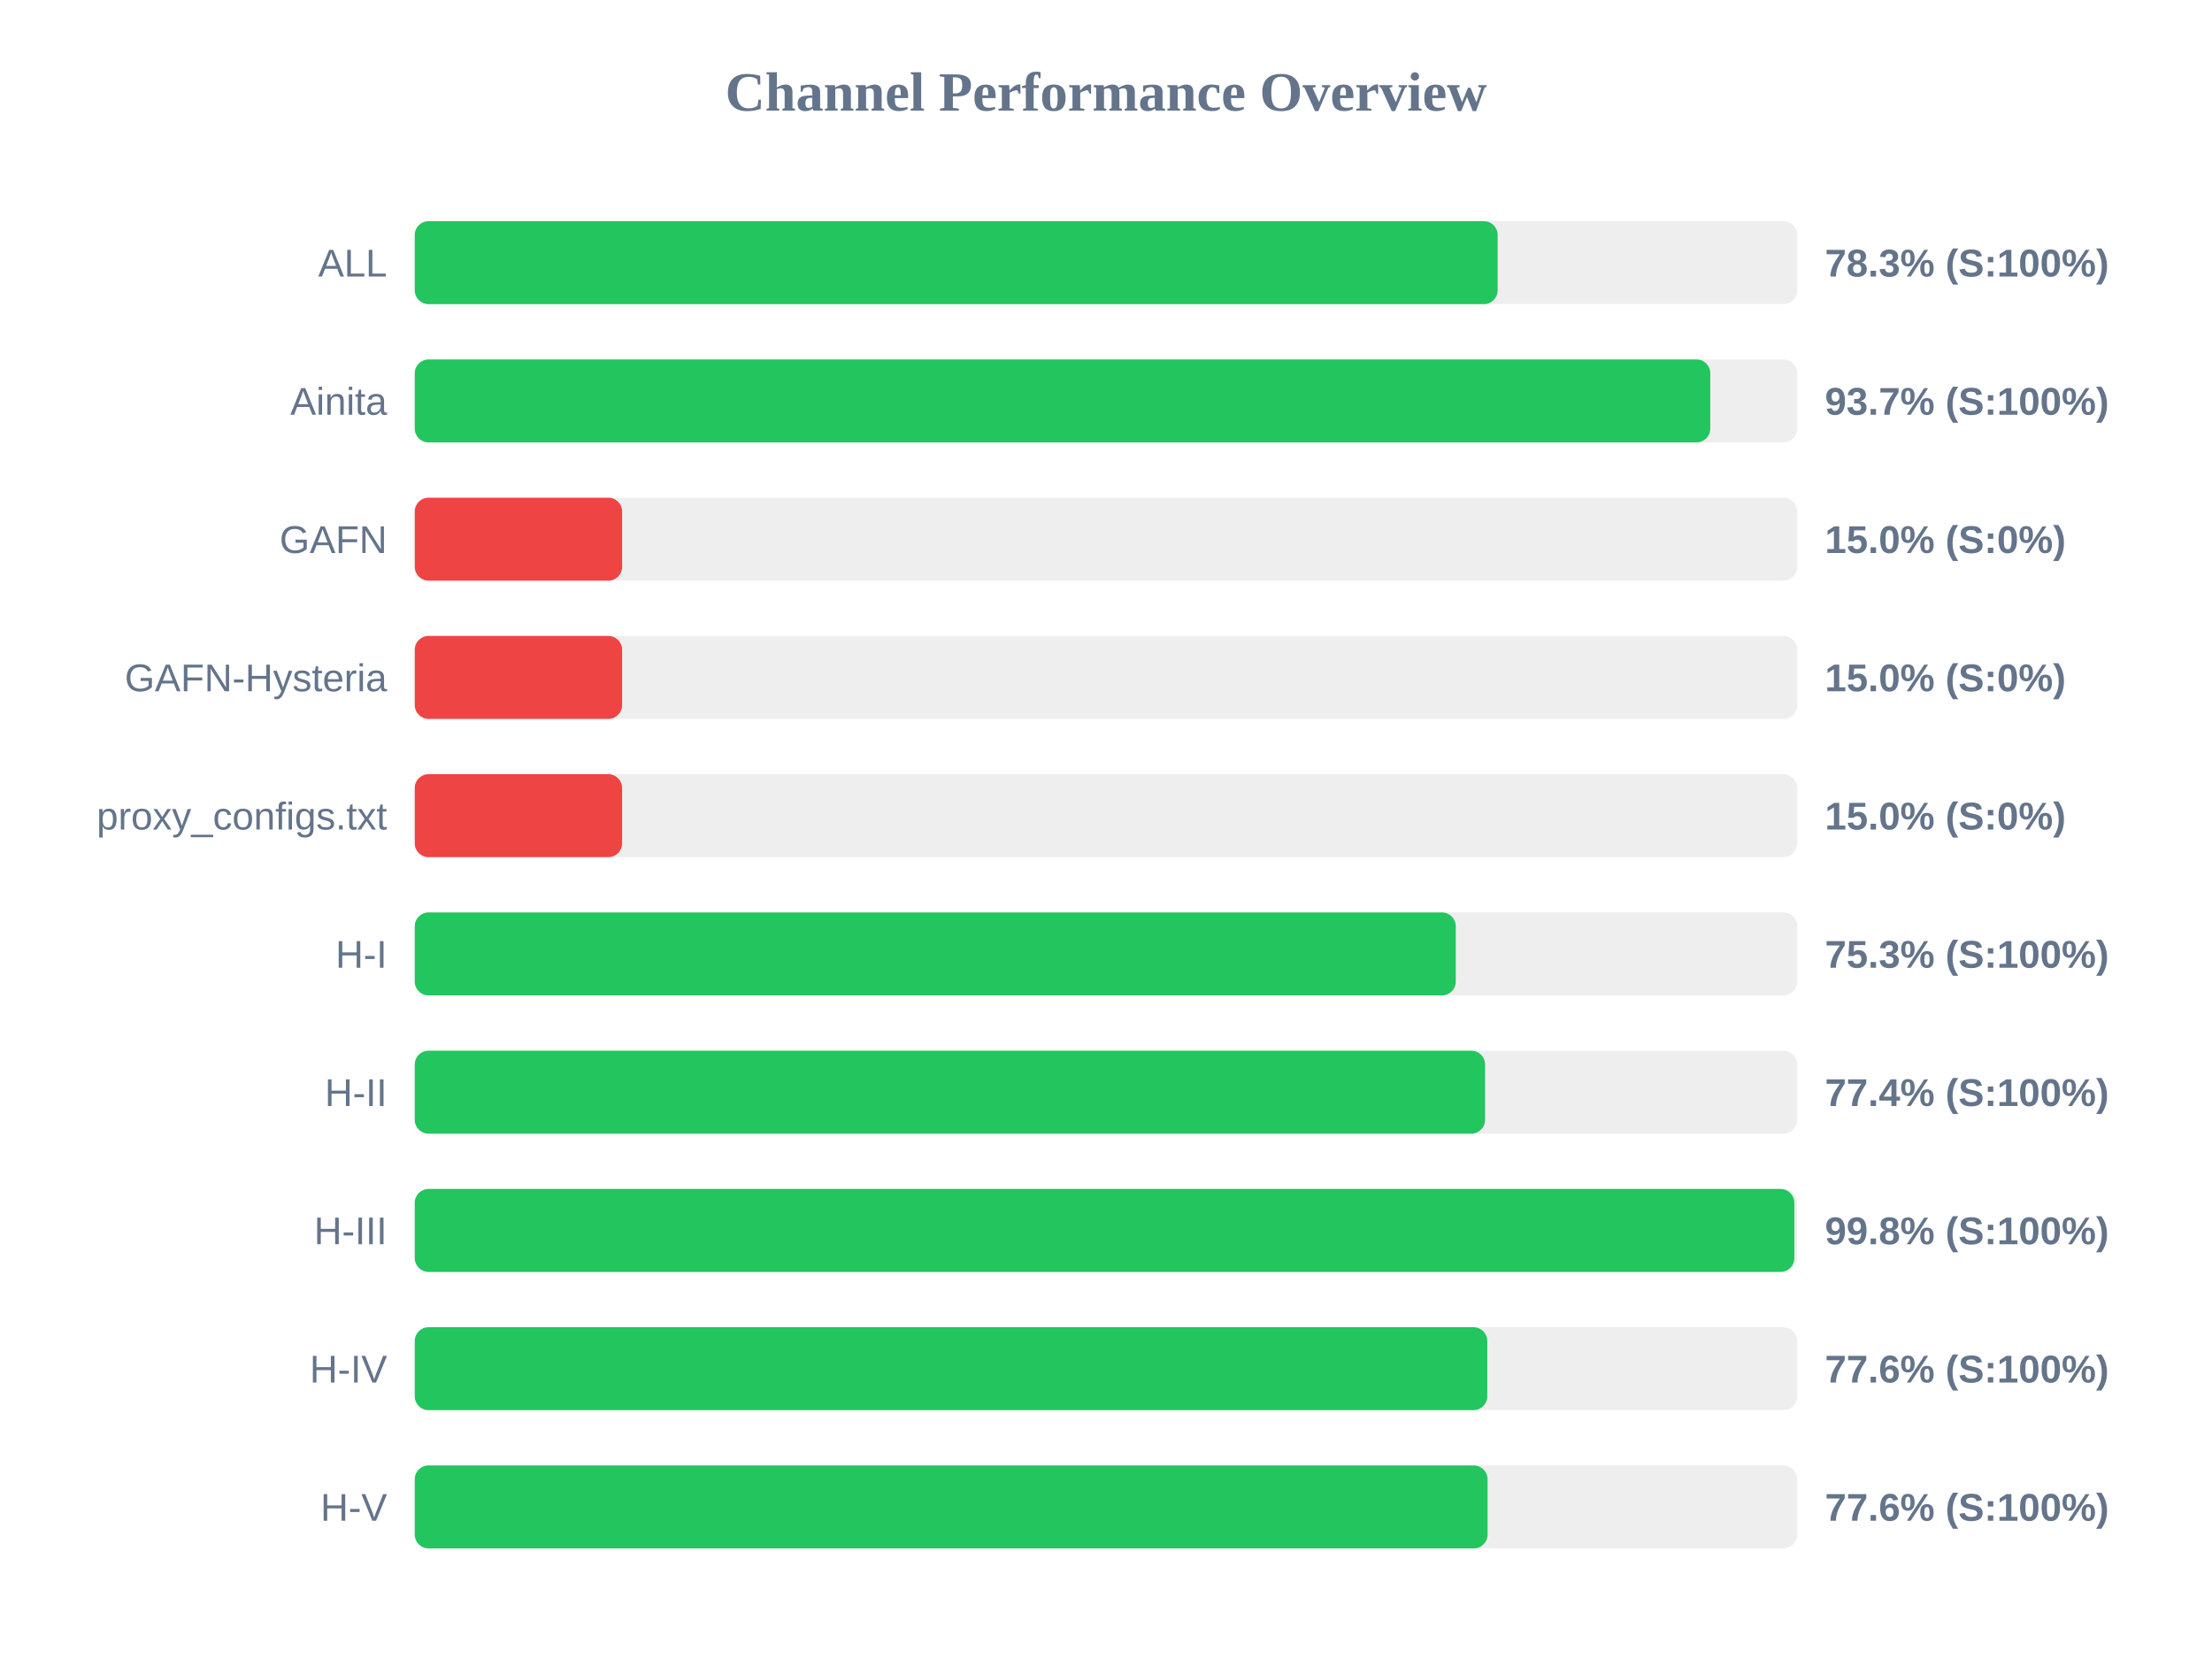
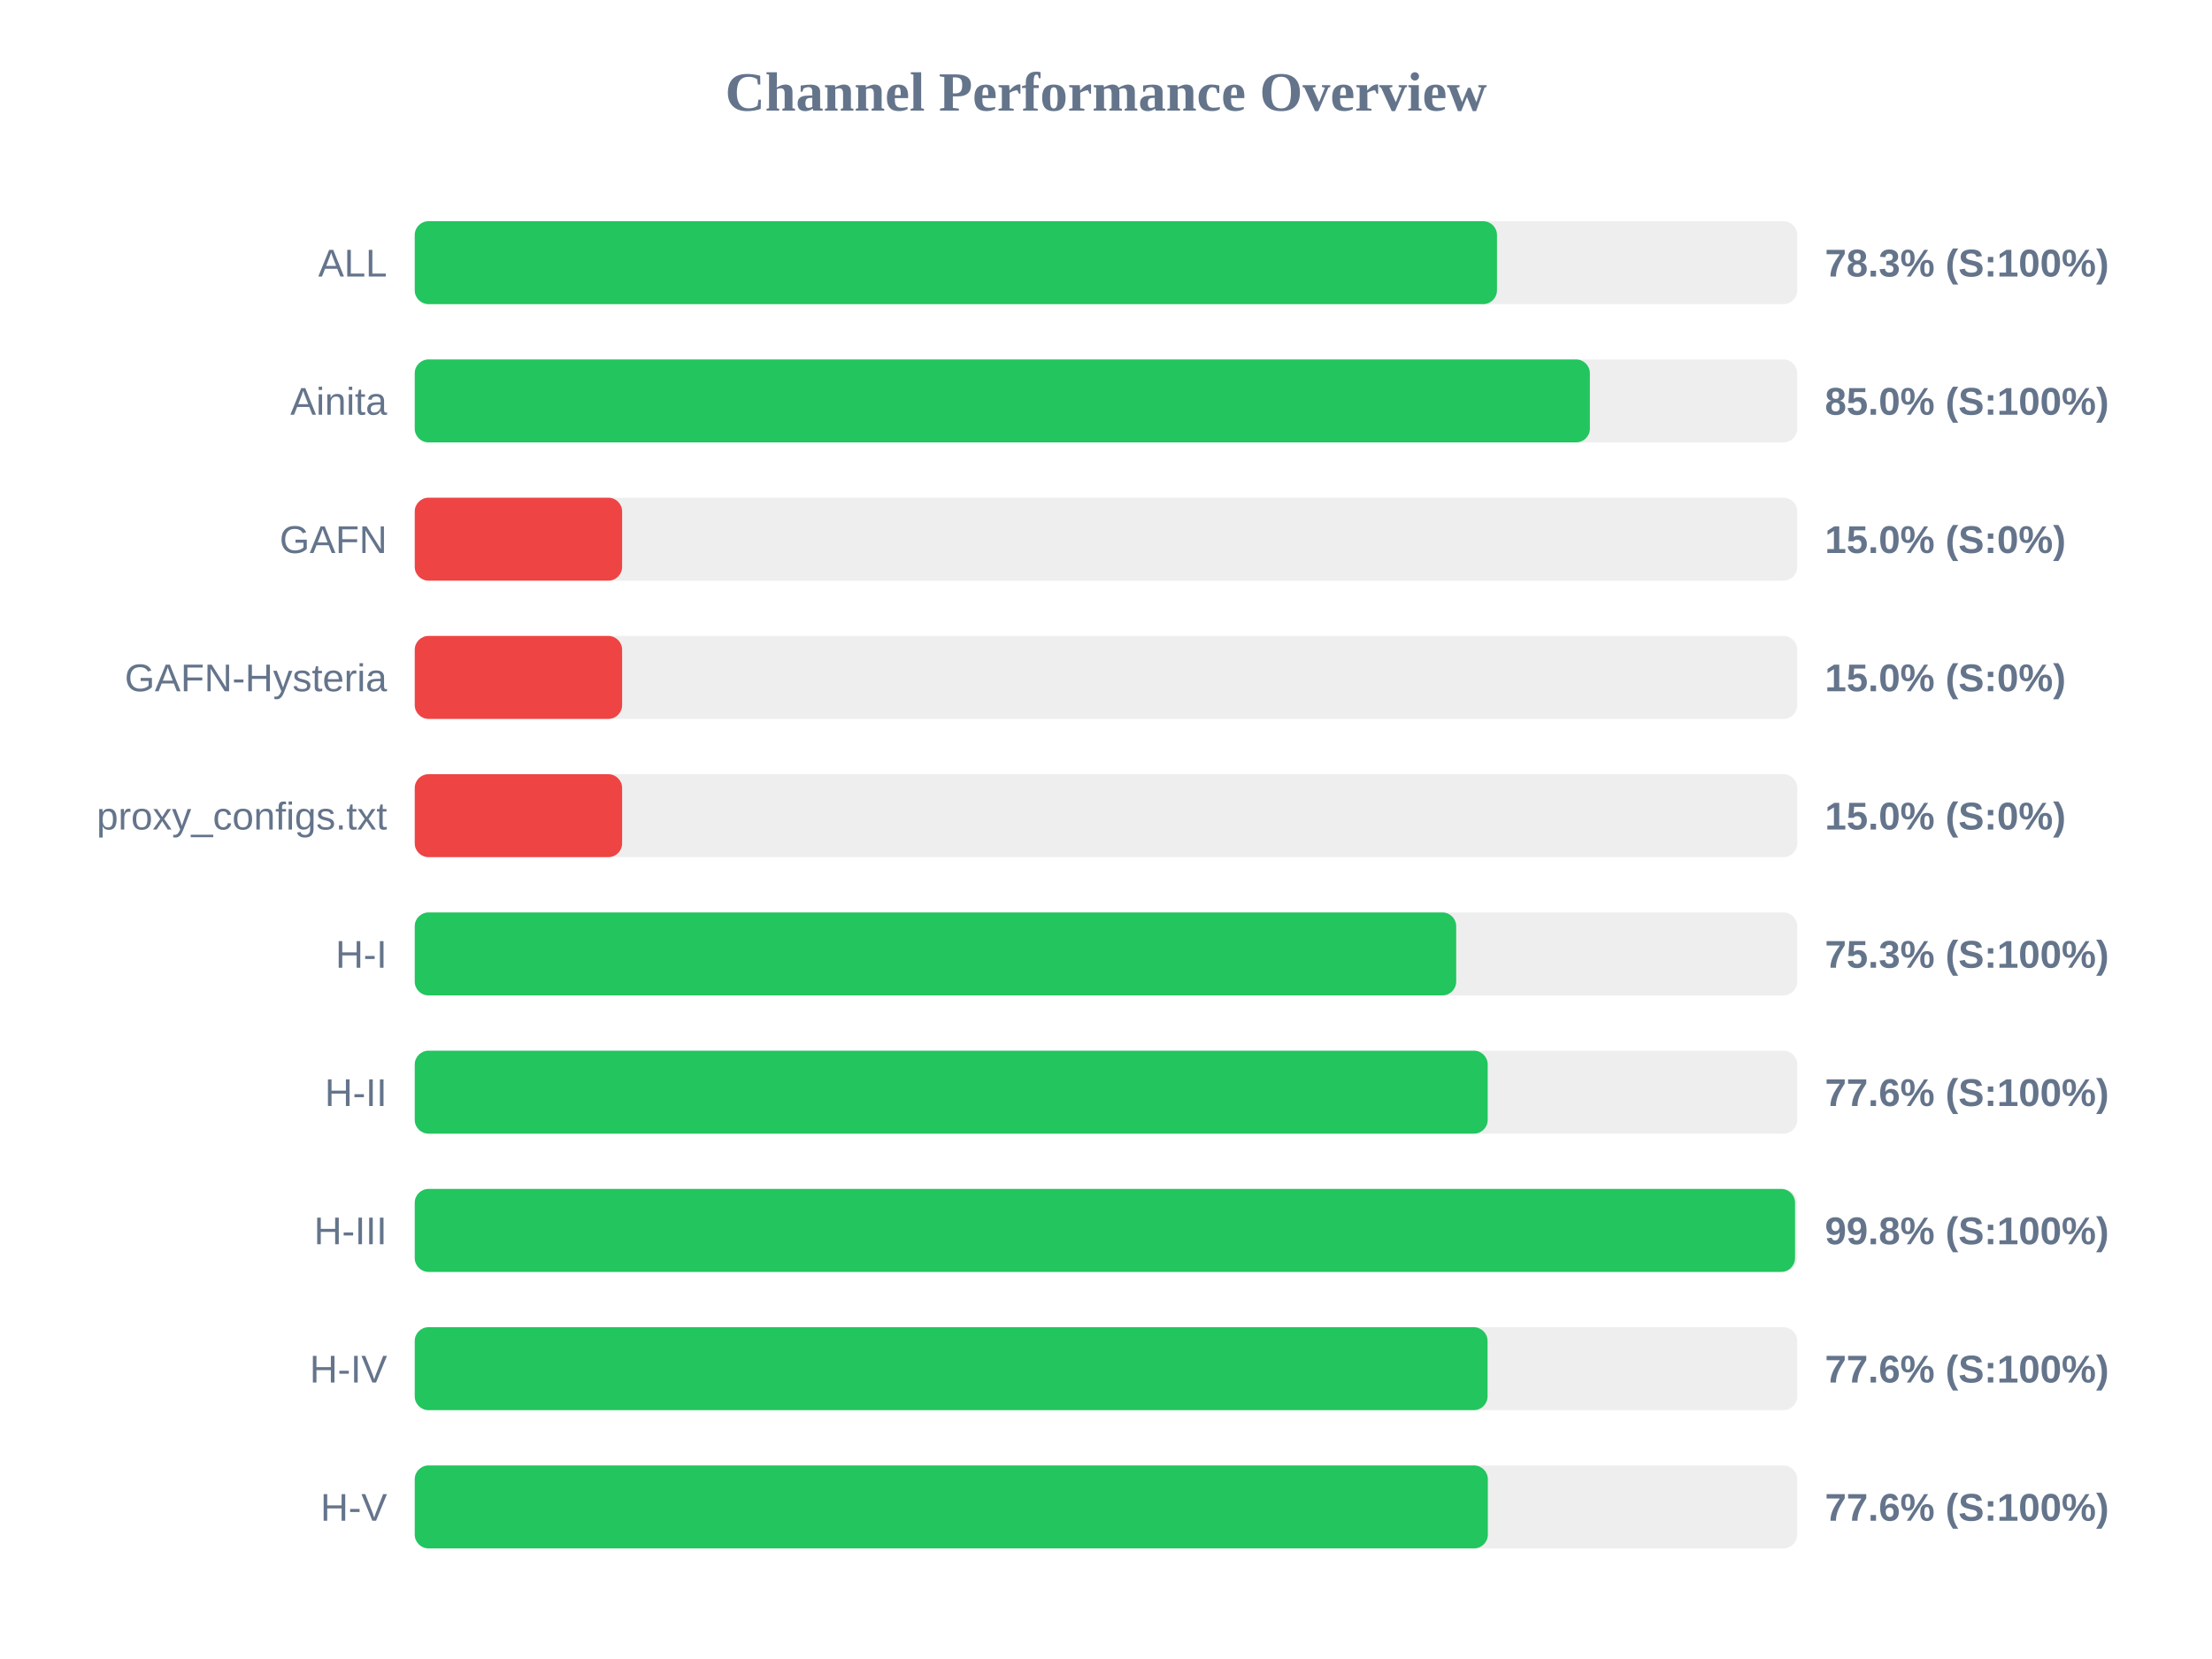
<svg xmlns="http://www.w3.org/2000/svg" width="800" height="600" version="1.1">
  <style>
        .row { font: 14px Arial; fill: #64748b; }
        .score { font: bold 14px Arial; fill: #64748b; }
    </style>
  <text x="400" y="40" text-anchor="middle" font-size="20px" font-weight="bold" fill="#64748b">Channel Performance Overview</text>
  <rect x="150" y="80" width="500" height="30" fill="#eee" rx="5" />
-   <rect x="150" y="80" width="391.65" height="30" fill="#22c55e" rx="5" />
+   <rect x="150" y="80" width="391.4" height="30" fill="#22c55e" rx="5" />
  <text x="140" y="100" text-anchor="end" class="row">ALL</text>
  <text x="660" y="100" text-anchor="start" class="score">78.3% (S:100%)</text>
  <rect x="150" y="130" width="500" height="30" fill="#eee" rx="5" />
-   <rect x="150" y="130" width="468.55" height="30" fill="#22c55e" rx="5" />
+   <rect x="150" y="130" width="425.0" height="30" fill="#22c55e" rx="5" />
  <text x="140" y="150" text-anchor="end" class="row">Ainita</text>
-   <text x="660" y="150" text-anchor="start" class="score">93.7% (S:100%)</text>
+   <text x="660" y="150" text-anchor="start" class="score">85.0% (S:100%)</text>
  <rect x="150" y="180" width="500" height="30" fill="#eee" rx="5" />
  <rect x="150" y="180" width="75.0" height="30" fill="#ef4444" rx="5" />
  <text x="140" y="200" text-anchor="end" class="row">GAFN</text>
  <text x="660" y="200" text-anchor="start" class="score">15.0% (S:0%)</text>
  <rect x="150" y="230" width="500" height="30" fill="#eee" rx="5" />
  <rect x="150" y="230" width="75.0" height="30" fill="#ef4444" rx="5" />
  <text x="140" y="250" text-anchor="end" class="row">GAFN-Hysteria</text>
  <text x="660" y="250" text-anchor="start" class="score">15.0% (S:0%)</text>
  <rect x="150" y="280" width="500" height="30" fill="#eee" rx="5" />
  <rect x="150" y="280" width="75.0" height="30" fill="#ef4444" rx="5" />
  <text x="140" y="300" text-anchor="end" class="row">proxy_configs.txt</text>
  <text x="660" y="300" text-anchor="start" class="score">15.0% (S:0%)</text>
  <rect x="150" y="330" width="500" height="30" fill="#eee" rx="5" />
-   <rect x="150" y="330" width="376.5" height="30" fill="#22c55e" rx="5" />
+   <rect x="150" y="330" width="376.65" height="30" fill="#22c55e" rx="5" />
  <text x="140" y="350" text-anchor="end" class="row">H-I</text>
  <text x="660" y="350" text-anchor="start" class="score">75.3% (S:100%)</text>
  <rect x="150" y="380" width="500" height="30" fill="#eee" rx="5" />
-   <rect x="150" y="380" width="387.1" height="30" fill="#22c55e" rx="5" />
+   <rect x="150" y="380" width="388.05" height="30" fill="#22c55e" rx="5" />
  <text x="140" y="400" text-anchor="end" class="row">H-II</text>
-   <text x="660" y="400" text-anchor="start" class="score">77.4% (S:100%)</text>
+   <text x="660" y="400" text-anchor="start" class="score">77.6% (S:100%)</text>
  <rect x="150" y="430" width="500" height="30" fill="#eee" rx="5" />
-   <rect x="150" y="430" width="498.95" height="30" fill="#22c55e" rx="5" />
+   <rect x="150" y="430" width="499.2" height="30" fill="#22c55e" rx="5" />
  <text x="140" y="450" text-anchor="end" class="row">H-III</text>
  <text x="660" y="450" text-anchor="start" class="score">99.8% (S:100%)</text>
  <rect x="150" y="480" width="500" height="30" fill="#eee" rx="5" />
-   <rect x="150" y="480" width="387.9" height="30" fill="#22c55e" rx="5" />
+   <rect x="150" y="480" width="388.0" height="30" fill="#22c55e" rx="5" />
  <text x="140" y="500" text-anchor="end" class="row">H-IV</text>
  <text x="660" y="500" text-anchor="start" class="score">77.6% (S:100%)</text>
  <rect x="150" y="530" width="500" height="30" fill="#eee" rx="5" />
-   <rect x="150" y="530" width="388.0" height="30" fill="#22c55e" rx="5" />
+   <rect x="150" y="530" width="388.1" height="30" fill="#22c55e" rx="5" />
  <text x="140" y="550" text-anchor="end" class="row">H-V</text>
  <text x="660" y="550" text-anchor="start" class="score">77.6% (S:100%)</text>
</svg>
